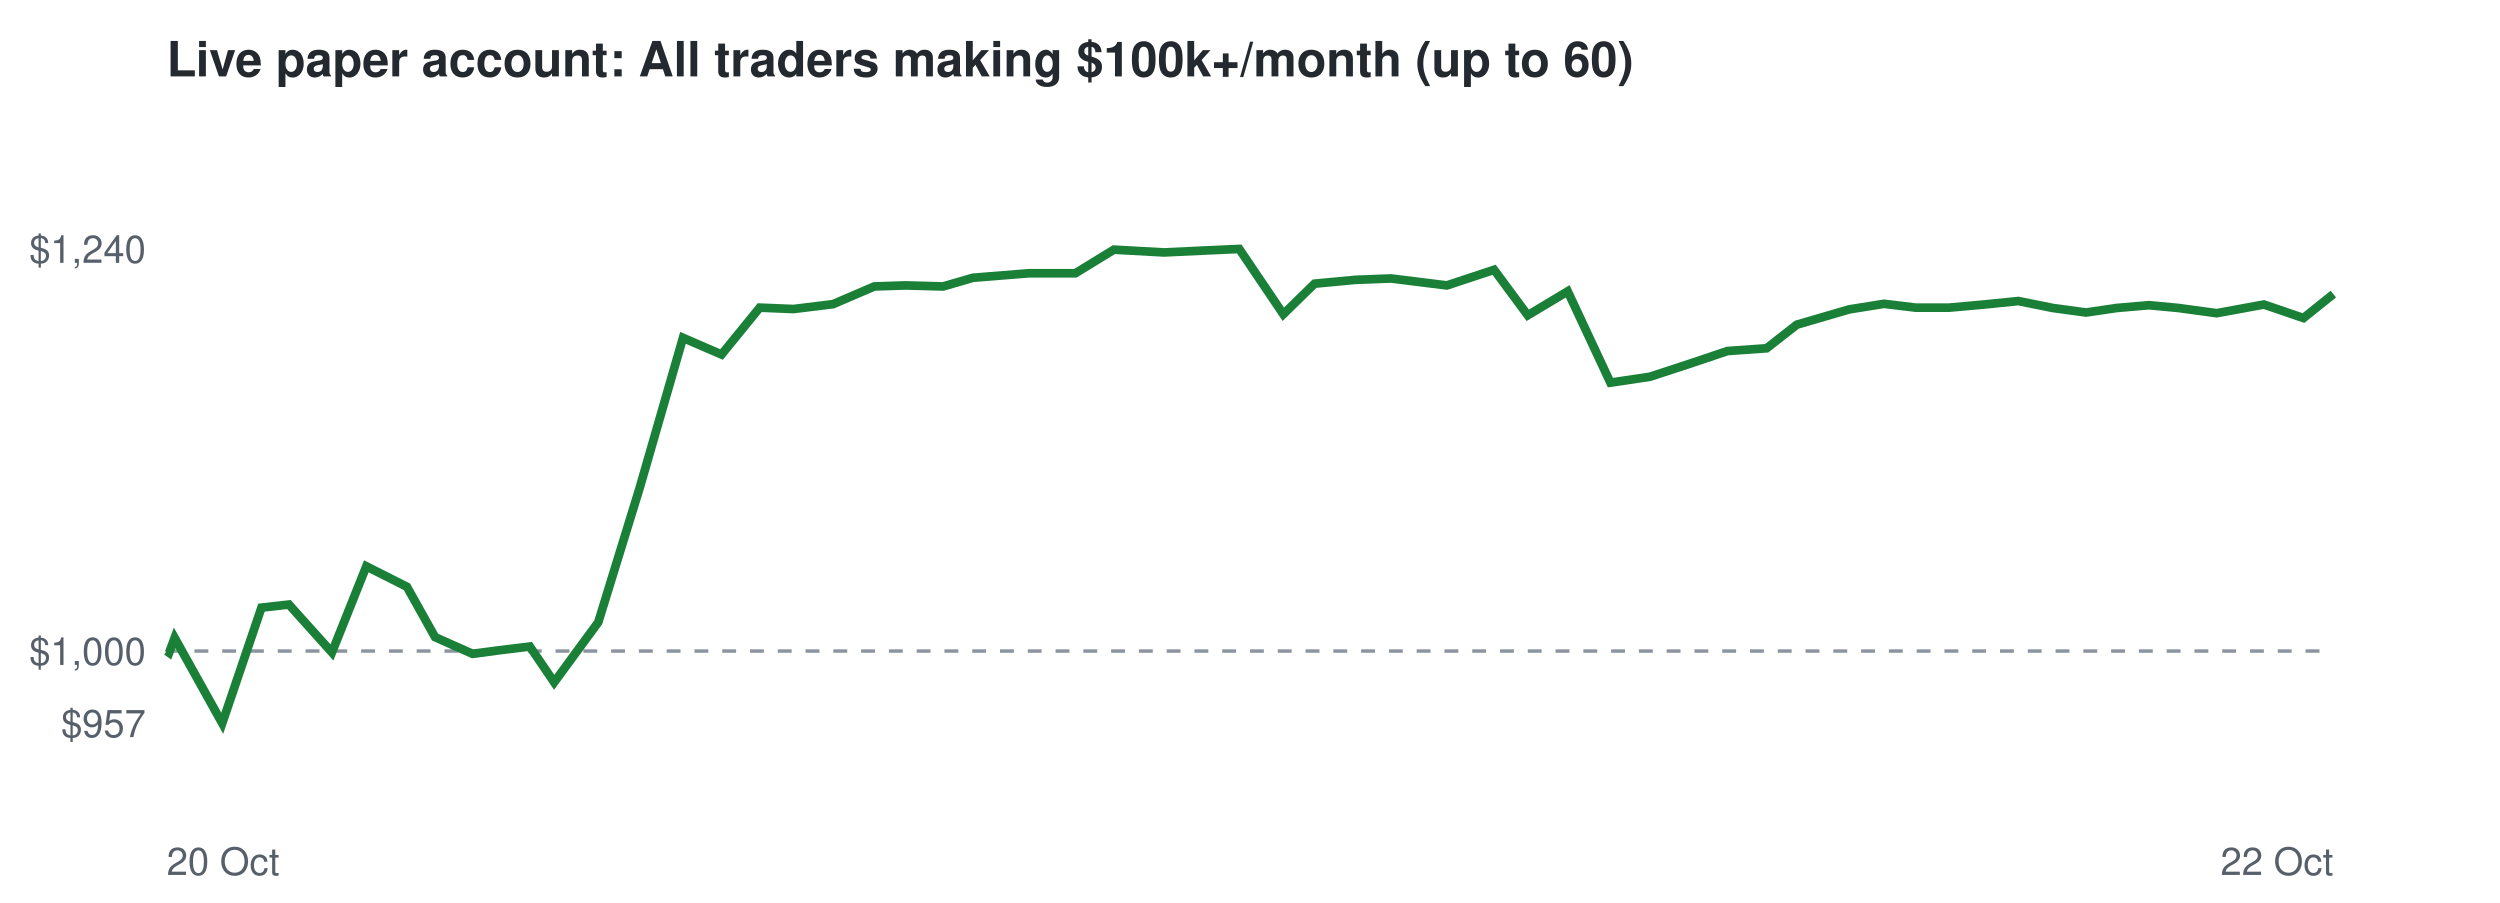
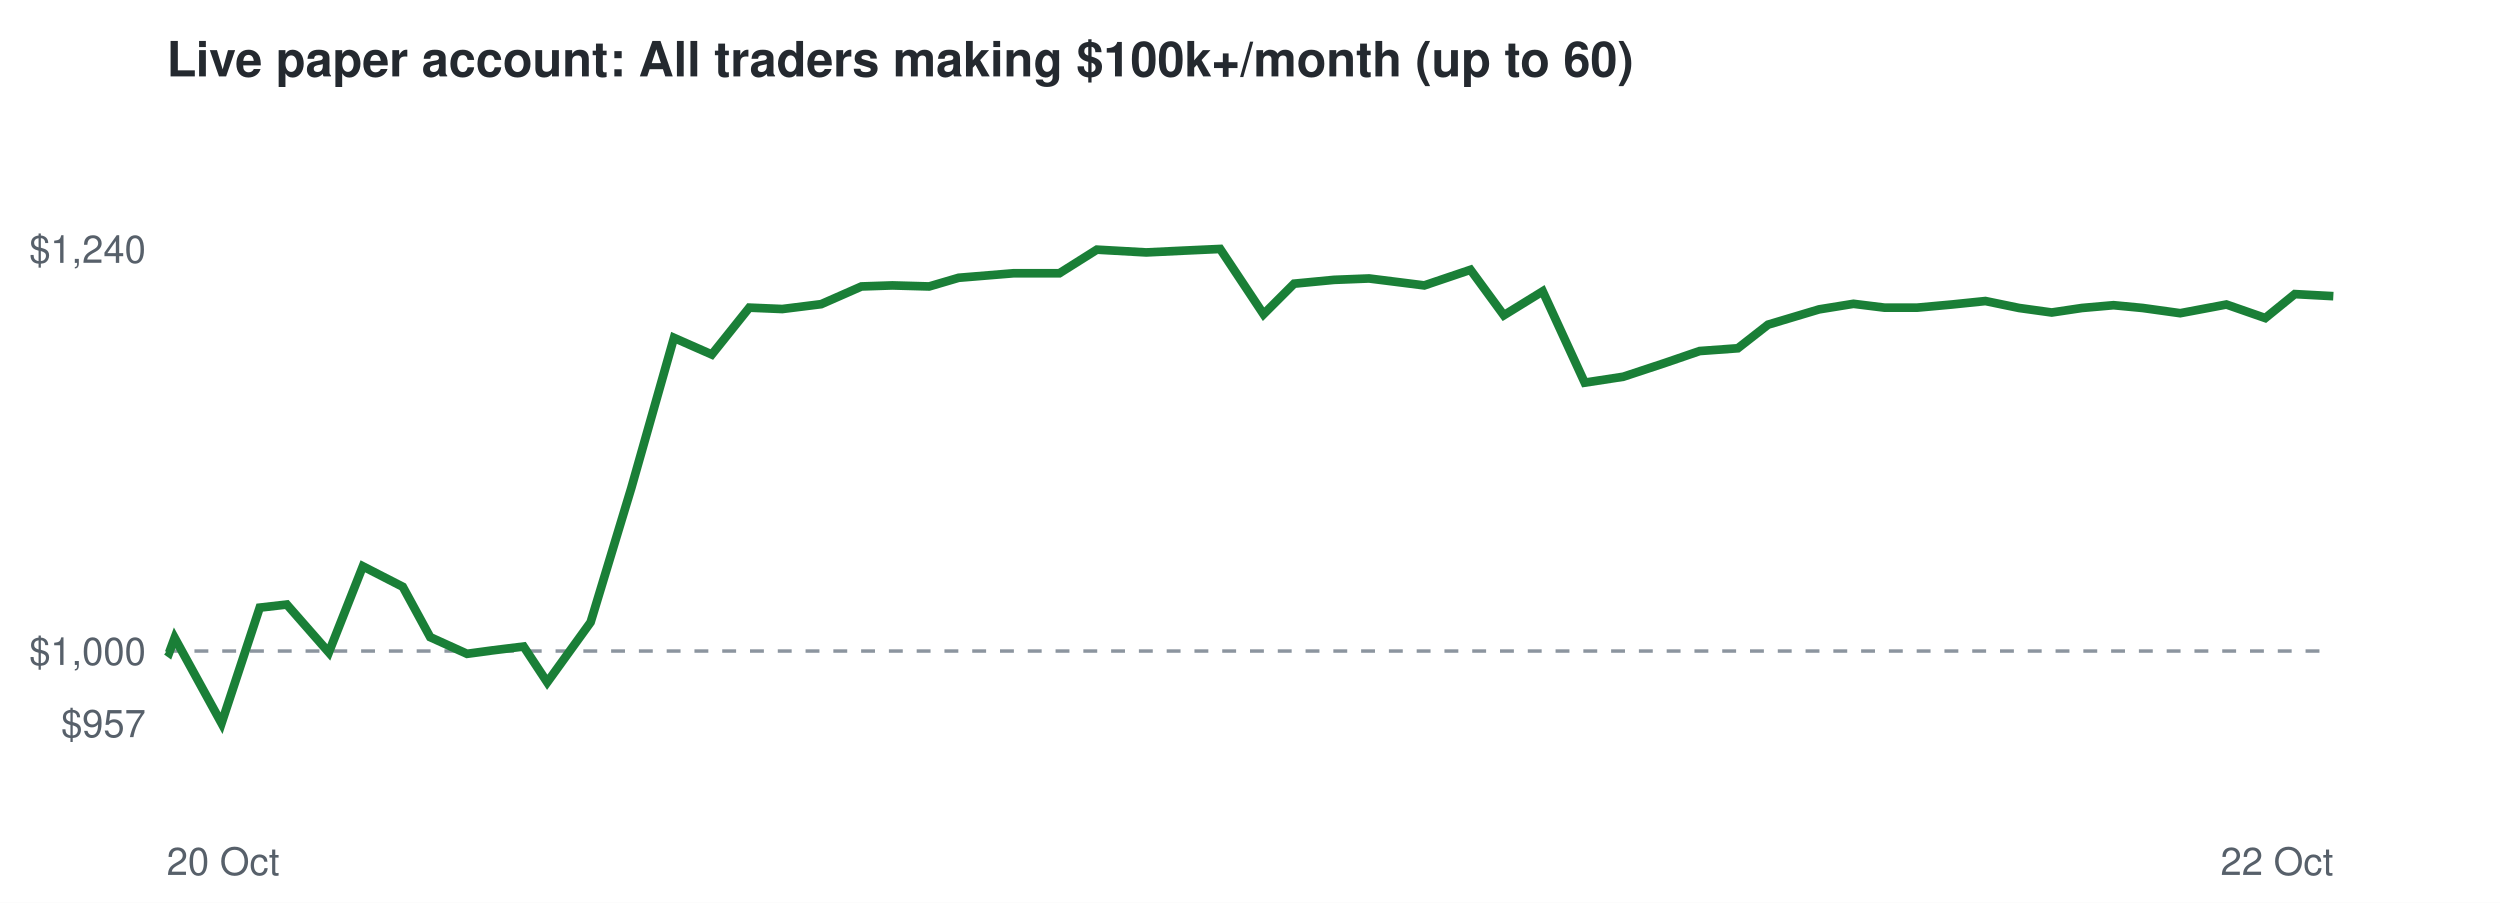
<svg xmlns="http://www.w3.org/2000/svg" viewBox="0 0 720 260" font-family="Helvetica,Arial,sans-serif">
  <rect width="720" height="260" fill="#ffffff" />
  <text x="48" y="22" font-size="14" font-weight="bold" fill="#24292f">Live paper account: All traders making $100k+/month (up to 60)</text>
  <line x1="48" x2="672" y1="187.5" y2="187.5" stroke="#8c959f" stroke-dasharray="4 4" />
  <text x="42" y="212.3" font-size="11" text-anchor="end" fill="#57606a">$957</text>
  <text x="42" y="191.5" font-size="11" text-anchor="end" fill="#57606a">$1,000</text>
  <text x="42" y="75.7" font-size="11" text-anchor="end" fill="#57606a">$1,240</text>
  <text x="48" y="252" font-size="11" fill="#57606a">20 Oct</text>
  <text x="672" y="252" font-size="11" text-anchor="end" fill="#57606a">22 Oct</text>
-   <polyline points="48.0,187.5 48.7,188.0 50.3,183.7 64.0,208.3 75.3,175.0 83.2,174.1 95.6,187.9 105.5,163.1 117.2,169.0 125.3,183.5 136.1,188.3 143.6,187.3 152.6,186.2 159.6,196.5 172.3,179.2 184.2,140.6 196.7,97.3 207.8,102.1 218.8,88.6 228.5,89.0 239.9,87.6 251.8,82.5 260.8,82.2 271.6,82.5 280.2,80.0 296.3,78.7 309.7,78.7 320.8,71.9 335.2,72.7 345.8,72.2 356.9,71.7 369.6,90.5 378.6,81.7 390.3,80.6 400.6,80.2 416.7,82.2 430.3,77.7 440.0,90.8 451.5,83.9 463.8,110.2 475.2,108.5 487.4,104.5 497.5,101.1 508.8,100.3 517.5,93.5 532.6,89.1 542.6,87.5 551.7,88.6 561.4,88.6 571.4,87.7 581.3,86.7 591.2,88.7 600.8,90.0 609.6,88.7 618.9,87.9 627.4,88.7 638.4,90.2 652.0,87.7 663.4,91.6 672.0,84.7" fill="none" stroke="#1a7f37" stroke-width="2.5" />
+   <polyline points="48.0,187.5 48.7,188.0 50.3,183.7 63.8,208.3 74.8,175.0 82.6,174.1 94.7,187.9 104.5,163.1 116.0,169.0 123.9,183.5 134.5,188.3 141.9,187.3 150.8,186.2 157.6,196.5 170.1,179.2 181.8,140.6 194.1,97.3 205.0,102.1 215.8,88.6 225.3,89.0 236.5,87.6 248.1,82.5 257.0,82.2 267.6,82.5 276.1,80.0 291.9,78.7 305.1,78.7 315.9,71.9 330.1,72.7 340.5,72.2 351.4,71.7 363.9,90.5 372.7,81.7 384.2,80.6 394.3,80.2 410.2,82.2 423.5,77.7 433.1,90.8 444.3,83.9 456.4,110.2 467.5,108.5 479.6,104.5 489.5,101.1 500.5,100.3 509.2,93.5 523.9,89.1 533.8,87.5 542.7,88.6 552.2,88.6 562.1,87.7 571.8,86.7 581.5,88.7 590.9,90.0 599.6,88.7 608.7,87.9 617.1,88.7 627.9,90.2 641.2,87.7 652.4,91.6 660.9,84.7 672.0,85.3" fill="none" stroke="#1a7f37" stroke-width="2.5" />
</svg>
